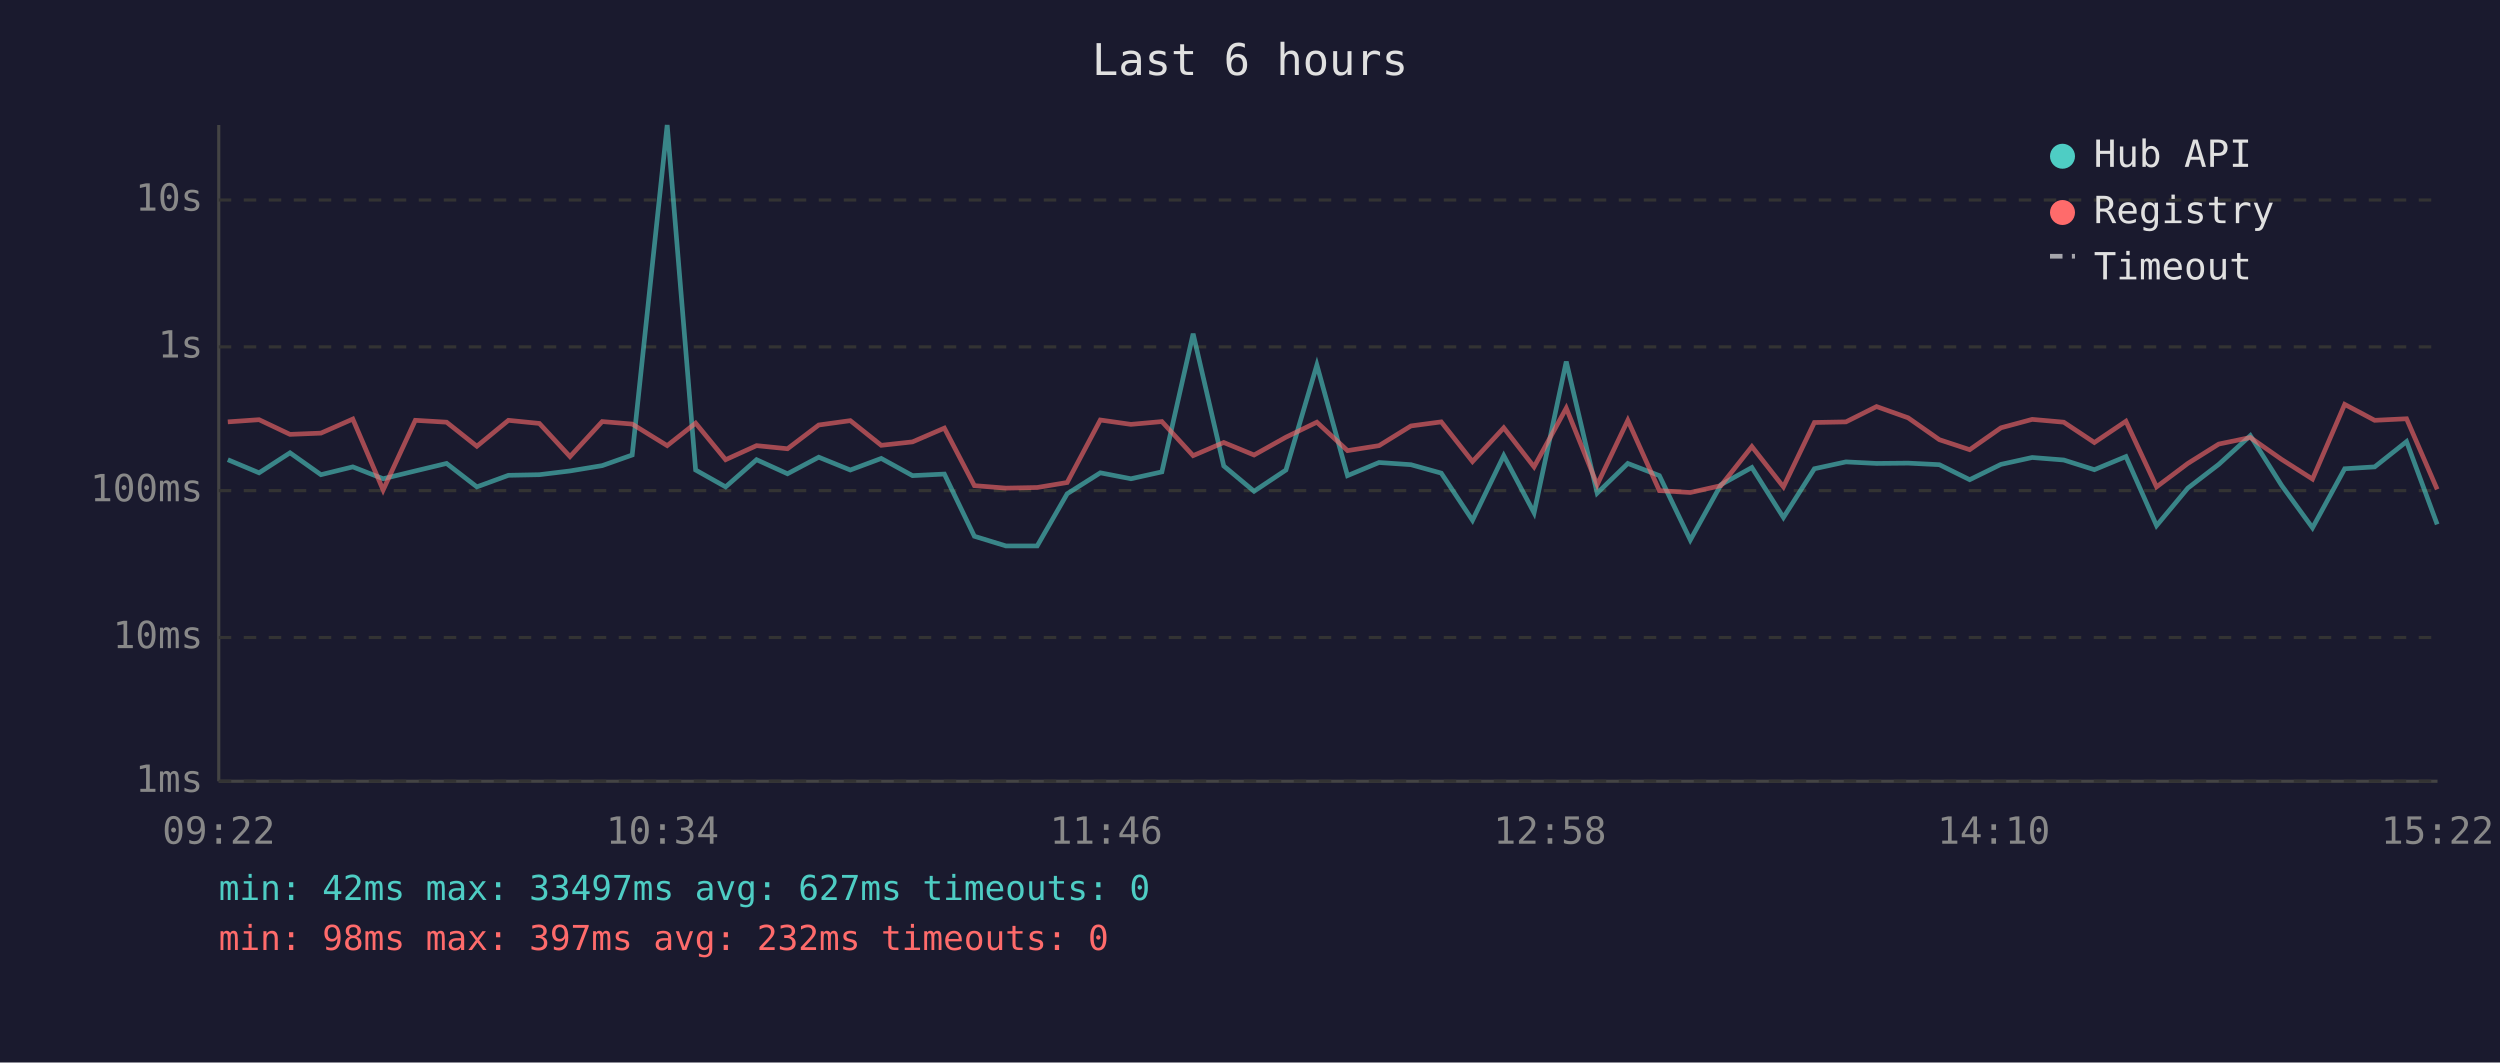
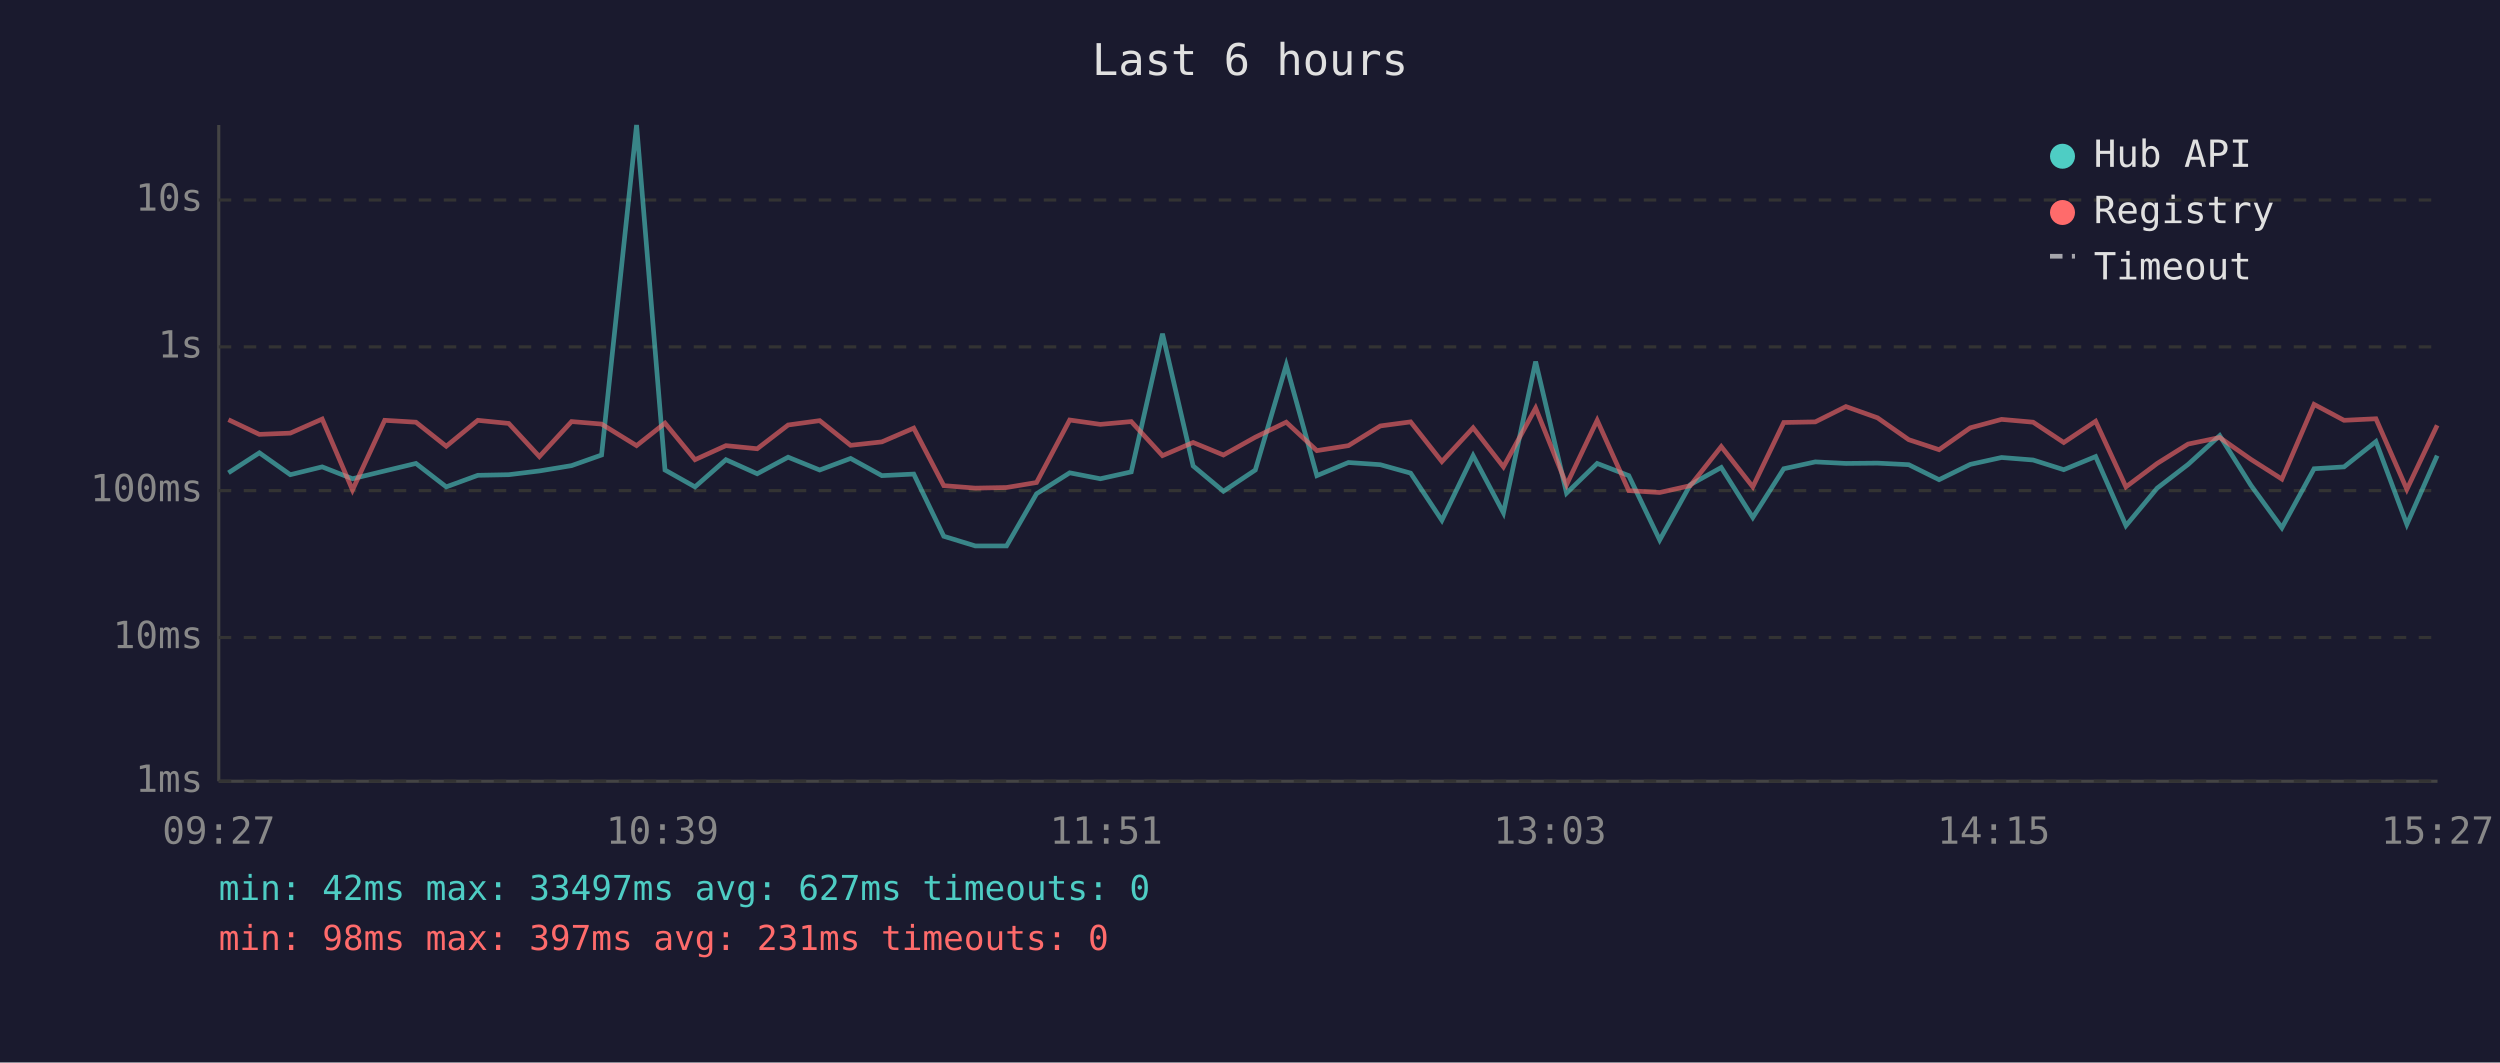
<svg xmlns="http://www.w3.org/2000/svg" viewBox="0 0 800 340" font-family="monospace" font-size="12">
  <rect width="800" height="340" fill="#1a1a2e" />
  <text x="400" y="24" fill="#e0e0e0" font-size="14" text-anchor="middle">Last 6 hours</text>
  <line x1="70" y1="40" x2="70" y2="250" stroke="#444" stroke-width="1" />
  <line x1="70" y1="250" x2="780" y2="250" stroke="#444" stroke-width="1" />
  <line x1="70" y1="250" x2="780" y2="250" stroke="#333" stroke-width="1" stroke-dasharray="4" />
  <text x="65" y="250" fill="#888" text-anchor="end" dominant-baseline="middle">1ms</text>
  <line x1="70" y1="204" x2="780" y2="204" stroke="#333" stroke-width="1" stroke-dasharray="4" />
  <text x="65" y="204" fill="#888" text-anchor="end" dominant-baseline="middle">10ms</text>
  <line x1="70" y1="157" x2="780" y2="157" stroke="#333" stroke-width="1" stroke-dasharray="4" />
  <text x="65" y="157" fill="#888" text-anchor="end" dominant-baseline="middle">100ms</text>
  <line x1="70" y1="111" x2="780" y2="111" stroke="#333" stroke-width="1" stroke-dasharray="4" />
  <text x="65" y="111" fill="#888" text-anchor="end" dominant-baseline="middle">1s</text>
  <line x1="70" y1="64" x2="780" y2="64" stroke="#333" stroke-width="1" stroke-dasharray="4" />
  <text x="65" y="64" fill="#888" text-anchor="end" dominant-baseline="middle">10s</text>
-   <text x="70" y="270" fill="#888" text-anchor="middle">09:22</text>
-   <text x="212" y="270" fill="#888" text-anchor="middle">10:34</text>
-   <text x="354" y="270" fill="#888" text-anchor="middle">11:46</text>
-   <text x="496" y="270" fill="#888" text-anchor="middle">12:58</text>
-   <text x="638" y="270" fill="#888" text-anchor="middle">14:10</text>
-   <text x="780" y="270" fill="#888" text-anchor="middle">15:22</text>
-   <polyline points="72.9,147.1 82.9,151.3 92.8,144.9 102.7,151.9 112.9,149.4 122.6,153.2 132.9,150.7 142.9,148.3 152.6,155.8 162.7,152.1 172.6,151.9 182.4,150.7 192.7,149.0 202.3,145.6 213.5,40.0 222.6,150.4 232.2,155.8 242.1,147.1 252.0,151.6 262.0,146.3 272.1,150.4 282.0,146.7 292.0,152.2 302.2,151.7 311.8,171.6 321.9,174.7 331.9,174.7 341.5,158.0 352.1,151.3 361.9,153.2 371.8,151.0 381.8,106.8 391.6,149.1 401.3,157.2 411.5,150.4 421.4,116.8 431.2,152.2 441.3,148.0 451.5,148.7 461.2,151.4 471.2,166.5 481.2,145.8 490.9,164.1 501.2,115.7 511.1,157.8 520.9,148.3 531.0,152.2 540.9,172.8 550.7,155.1 560.6,149.6 570.7,165.6 580.6,150.0 590.7,147.8 600.5,148.3 610.6,148.2 620.6,148.7 630.3,153.5 640.3,148.6 650.3,146.4 660.4,147.2 670.2,150.3 680.3,146.1 690.1,168.2 700.1,156.2 710.0,148.6 720.1,139.4 730.1,155.3 740.0,168.9 750.3,150.0 759.9,149.4 770.1,141.3 779.9,167.8" fill="none" stroke="#4ecdc4" stroke-width="1.5" opacity="0.6" />
-   <polyline points="72.9,135.0 82.9,134.3 92.8,139.0 102.7,138.6 112.9,134.1 122.6,156.8 132.9,134.5 142.9,135.1 152.6,142.8 162.7,134.5 172.6,135.5 182.4,146.1 192.7,134.9 202.3,135.7 213.5,142.6 222.6,135.4 232.2,147.1 242.1,142.6 252.0,143.6 262.0,136.0 272.1,134.6 282.0,142.5 292.0,141.4 302.2,137.0 311.8,155.4 321.9,156.2 331.9,156.0 341.5,154.4 352.1,134.4 361.9,135.8 371.8,134.9 381.8,145.8 391.6,141.6 401.3,145.6 411.5,139.9 421.4,135.1 431.2,144.2 441.3,142.6 451.5,136.3 461.2,135.0 471.2,147.7 481.2,136.9 490.9,149.4 501.2,130.6 511.1,155.1 520.9,134.5 531.0,157.0 540.9,157.6 550.7,155.4 560.6,142.9 570.7,155.8 580.6,135.2 590.7,135.0 600.5,130.1 610.6,133.7 620.6,140.7 630.3,143.9 640.3,136.9 650.3,134.2 660.4,135.1 670.2,141.6 680.3,134.8 690.1,155.8 700.1,148.3 710.0,142.1 720.1,140.0 730.1,147.0 740.0,153.3 750.3,129.4 759.9,134.5 770.1,134.0 779.9,156.6" fill="none" stroke="#ff6b6b" stroke-width="1.5" opacity="0.6" />
+   <text x="70" y="270" fill="#888" text-anchor="middle">09:27</text>
+   <text x="212" y="270" fill="#888" text-anchor="middle">10:39</text>
+   <text x="354" y="270" fill="#888" text-anchor="middle">11:51</text>
+   <text x="496" y="270" fill="#888" text-anchor="middle">13:03</text>
+   <text x="638" y="270" fill="#888" text-anchor="middle">14:15</text>
+   <text x="780" y="270" fill="#888" text-anchor="middle">15:27</text>
+   <polyline points="73.1,151.3 83.0,144.9 92.9,151.9 103.1,149.4 112.8,153.2 123.1,150.7 133.1,148.3 142.8,155.8 152.9,152.1 162.8,151.9 172.6,150.7 182.9,149.0 192.5,145.6 203.7,40.0 212.8,150.4 222.4,155.8 232.3,147.1 242.3,151.6 252.2,146.3 262.3,150.4 272.2,146.7 282.2,152.2 292.4,151.7 302.0,171.6 312.1,174.7 322.1,174.7 331.7,158.0 342.3,151.3 352.1,153.2 362.0,151.0 372.0,106.8 381.8,149.1 391.5,157.2 401.7,150.4 411.6,116.8 421.4,152.2 431.5,148.0 441.7,148.7 451.4,151.4 461.4,166.5 471.4,145.8 481.1,164.1 491.4,115.7 501.3,157.8 511.1,148.3 521.2,152.2 531.1,172.8 540.9,155.1 550.8,149.6 560.9,165.6 570.8,150.0 580.9,147.8 590.7,148.3 600.8,148.2 610.8,148.7 620.5,153.5 630.5,148.6 640.5,146.4 650.6,147.2 660.4,150.3 670.6,146.1 680.3,168.2 690.3,156.2 700.2,148.6 710.3,139.4 720.3,155.3 730.2,168.9 740.5,150.0 750.1,149.4 760.3,141.3 770.2,167.8 779.9,145.8" fill="none" stroke="#4ecdc4" stroke-width="1.5" opacity="0.6" />
+   <polyline points="73.1,134.3 83.0,139.0 92.9,138.6 103.1,134.1 112.8,156.8 123.1,134.5 133.1,135.1 142.8,142.8 152.9,134.5 162.8,135.5 172.6,146.1 182.9,134.9 192.5,135.7 203.7,142.6 212.8,135.4 222.4,147.1 232.3,142.6 242.3,143.6 252.2,136.0 262.3,134.6 272.2,142.5 282.2,141.4 292.4,137.0 302.0,155.4 312.1,156.2 322.1,156.0 331.7,154.4 342.3,134.4 352.1,135.8 362.0,134.9 372.0,145.8 381.8,141.6 391.5,145.6 401.7,139.9 411.6,135.1 421.4,144.2 431.5,142.6 441.7,136.3 451.4,135.0 461.4,147.7 471.4,136.9 481.1,149.4 491.4,130.6 501.3,155.1 511.1,134.5 521.2,157.0 531.1,157.6 540.9,155.4 550.8,142.9 560.9,155.8 570.8,135.2 580.9,135.0 590.7,130.1 600.8,133.7 610.8,140.7 620.5,143.9 630.5,136.9 640.5,134.2 650.6,135.1 660.4,141.6 670.6,134.8 680.3,155.8 690.3,148.3 700.2,142.1 710.3,140.0 720.3,147.0 730.2,153.3 740.5,129.4 750.1,134.5 760.3,134.0 770.2,156.6 779.9,136.1" fill="none" stroke="#ff6b6b" stroke-width="1.5" opacity="0.6" />
  <circle cx="660" cy="50" r="4" fill="#4ecdc4" />
  <text x="670" y="50" fill="#e0e0e0" dominant-baseline="middle">Hub API</text>
  <circle cx="660" cy="68" r="4" fill="#ff6b6b" />
  <text x="670" y="68" fill="#e0e0e0" dominant-baseline="middle">Registry</text>
  <line x1="656" y1="82" x2="664" y2="82" stroke="#e0e0e0" stroke-width="1.5" stroke-dasharray="4,3" opacity="0.7" />
  <text x="670" y="86" fill="#e0e0e0" dominant-baseline="middle">Timeout</text>
  <text x="70" y="288" fill="#4ecdc4" font-size="11">min: 42ms  max: 33497ms  avg: 627ms  timeouts: 0</text>
-   <text x="70" y="304" fill="#ff6b6b" font-size="11">min: 98ms  max: 397ms  avg: 232ms  timeouts: 0</text>
+   <text x="70" y="304" fill="#ff6b6b" font-size="11">min: 98ms  max: 397ms  avg: 231ms  timeouts: 0</text>
</svg>
